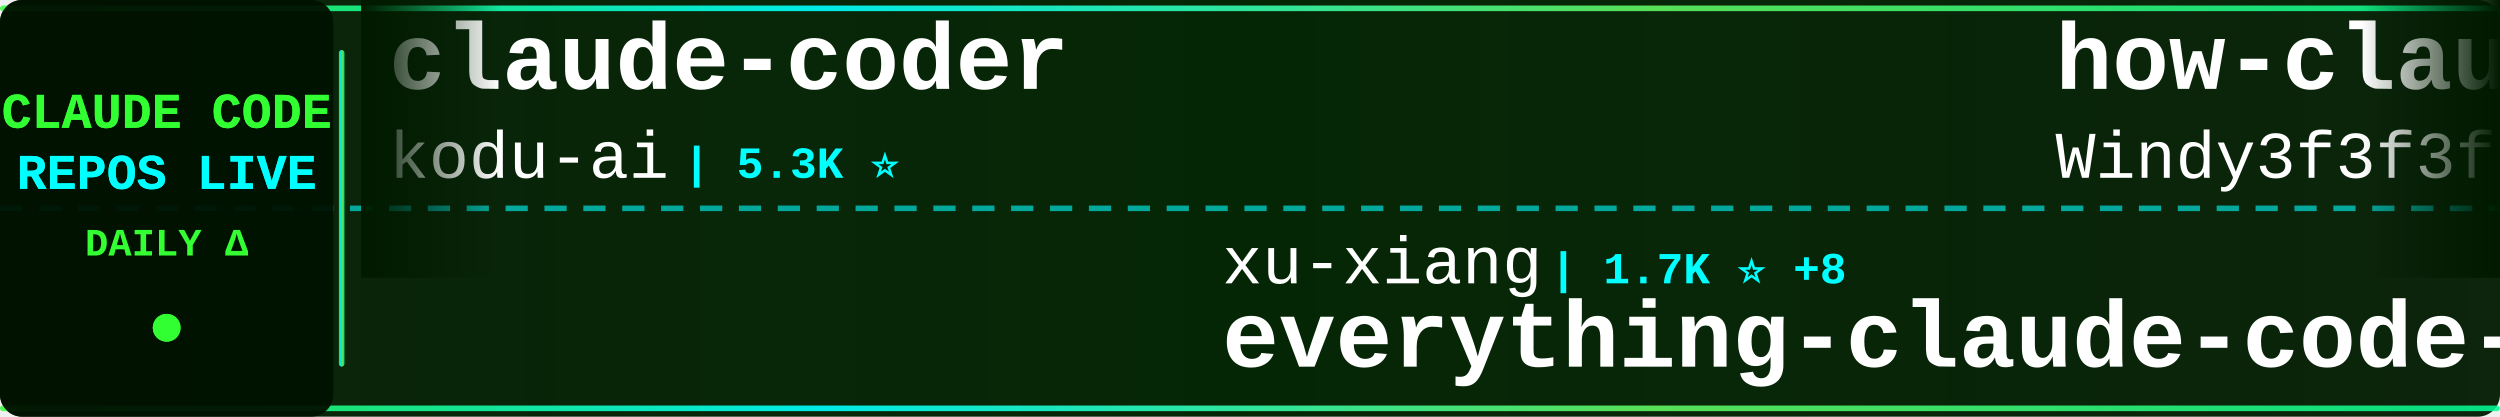
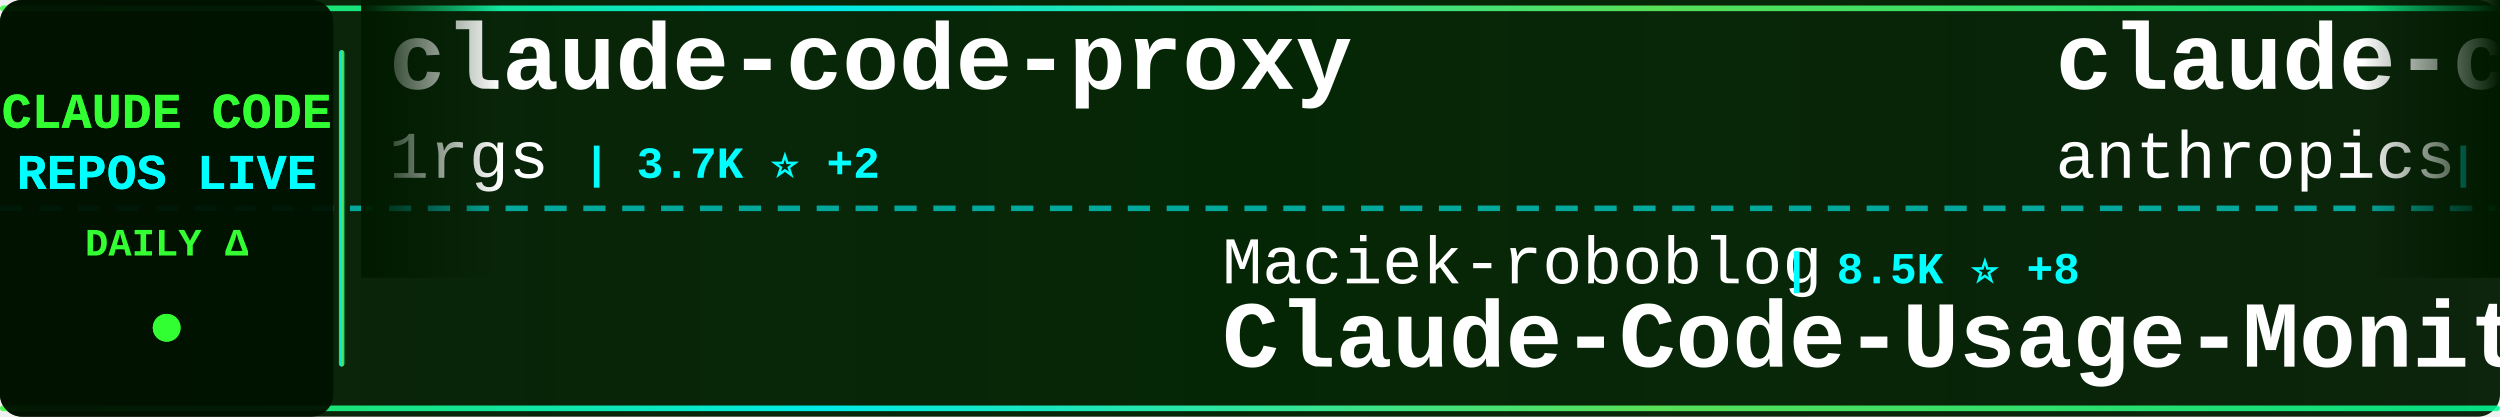
<svg xmlns="http://www.w3.org/2000/svg" width="900" height="150">
  <defs>
    <linearGradient id="tickerBg" x1="0%" y1="0%" x2="100%" y2="0%">
      <stop offset="0%" style="stop-color:#001a00;stop-opacity:0.95" />
      <stop offset="50%" style="stop-color:#002200;stop-opacity:0.98" />
      <stop offset="100%" style="stop-color:#001a00;stop-opacity:0.95" />
    </linearGradient>
    <linearGradient id="borderGrad" x1="0%" y1="0%" x2="100%" y2="0%">
      <stop offset="0%" style="stop-color:#33ff33;stop-opacity:0.85">
        <animate attributeName="stop-opacity" values="0.85;1;0.85" dur="2s" repeatCount="indefinite" />
      </stop>
      <stop offset="33%" style="stop-color:#00ffff;stop-opacity:0.9">
        <animate attributeName="stop-opacity" values="0.9;1;0.9" dur="2.2s" repeatCount="indefinite" />
      </stop>
      <stop offset="66%" style="stop-color:#66ff66;stop-opacity:0.85">
        <animate attributeName="stop-opacity" values="0.85;1;0.85" dur="1.8s" repeatCount="indefinite" />
      </stop>
      <stop offset="100%" style="stop-color:#00ff99;stop-opacity:0.85">
        <animate attributeName="stop-opacity" values="0.85;1;0.85" dur="2s" repeatCount="indefinite" />
      </stop>
    </linearGradient>
    <filter id="textGlow">
      <feGaussianBlur stdDeviation="0.1" result="coloredBlur" />
      <feMerge>
        <feMergeNode in="coloredBlur" />
        <feMergeNode in="SourceGraphic" />
      </feMerge>
    </filter>
    <filter id="metricGlow">
      <feGaussianBlur stdDeviation="0.2" result="coloredBlur" />
      <feMerge>
        <feMergeNode in="coloredBlur" />
        <feMergeNode in="SourceGraphic" />
      </feMerge>
    </filter>
    <linearGradient id="leftFade" x1="0%" y1="0%" x2="100%" y2="0%">
      <stop offset="0%" style="stop-color:#001a00;stop-opacity:1" />
      <stop offset="100%" style="stop-color:#001a00;stop-opacity:0" />
    </linearGradient>
    <linearGradient id="rightFade" x1="0%" y1="0%" x2="100%" y2="0%">
      <stop offset="0%" style="stop-color:#001a00;stop-opacity:0" />
      <stop offset="100%" style="stop-color:#001a00;stop-opacity:1" />
    </linearGradient>
  </defs>
  <rect width="900" height="150" fill="url(#tickerBg)" rx="8" />
  <rect x="0" y="2" width="900" height="2" fill="url(#borderGrad)" rx="1" />
  <rect x="0" y="146" width="900" height="2" fill="url(#borderGrad)" rx="1" />
  <line x1="0" y1="75" x2="900" y2="75" stroke="#00ffff" stroke-width="2" stroke-dasharray="8 6" opacity="0.6" />
  <rect x="0" y="0" width="120" height="150" fill="#001100" opacity="0.95" rx="8" />
  <text x="60" y="46" font-family="'Courier New', monospace" font-size="18" font-weight="bold" fill="#33ff33" text-anchor="middle" filter="url(#textGlow)">
    CLAUDE CODE
  </text>
  <text x="60" y="68" font-family="'Courier New', monospace" font-size="18" font-weight="bold" fill="#00ffff" text-anchor="middle" filter="url(#textGlow)">
    REPOS LIVE
  </text>
  <text x="60" y="92" font-family="'Courier New', monospace" font-size="14" font-weight="bold" fill="#33ff33" text-anchor="middle">
    DAILY Δ
  </text>
  <circle cx="60" cy="118" r="5" fill="#33ff33" filter="url(#metricGlow)">
    <animate attributeName="r" values="4;6;4" dur="1.5s" repeatCount="indefinite" />
    <animate attributeName="opacity" values="0.6;1;0.6" dur="1.5s" repeatCount="indefinite" />
  </circle>
  <rect x="122" y="18" width="2" height="114" fill="url(#borderGrad)" rx="1" />
  <clipPath id="tickerClip">
    <rect x="130" y="0" width="770" height="150" />
  </clipPath>
  <g clip-path="url(#tickerClip)">
    <g id="tickerItems">
      <animateTransform attributeName="transform" attributeType="XML" type="translate" from="0 0" to="-3000 0" dur="54s" repeatCount="indefinite" />
      <g transform="translate(0, 0)">
-         <text x="140" y="32" font-family="'Courier New', monospace" font-size="34" font-weight="bold" fill="#ffffff">claude-coder</text>
-         <text x="140" y="64" font-family="'Courier New', monospace" font-size="24" font-weight="normal" fill="#ffffff" opacity="1.0">kodu-ai</text>
-         <text x="246" y="64" font-family="'Courier New', monospace" font-size="16" font-weight="bold" fill="#00ffff"> | 5.3K ⭐</text>
+         <text x="140" y="32" font-family="'Courier New', monospace" font-size="34" font-weight="bold" fill="#ffffff">claude-code-proxy</text>
+         <text x="140" y="64" font-family="'Courier New', monospace" font-size="24" font-weight="normal" fill="#ffffff" opacity="1.0">1rgs</text>
+         <text x="210" y="64" font-family="'Courier New', monospace" font-size="16" font-weight="bold" fill="#00ffff"> | 3.7K ⭐ +2</text>
      </g>
      <g transform="translate(300, 0)">
-         <text x="140" y="102" font-family="'Courier New', monospace" font-size="24" font-weight="normal" fill="#ffffff" opacity="1.0">xu-xiang</text>
-         <text x="258" y="102" font-family="'Courier New', monospace" font-size="16" font-weight="bold" fill="#00ffff"> | 1.7K ⭐ +8</text>
-         <text x="140" y="132" font-family="'Courier New', monospace" font-size="34" font-weight="bold" fill="#ffffff">everything-claude-code-z...</text>
+         <text x="140" y="102" font-family="'Courier New', monospace" font-size="24" font-weight="normal" fill="#ffffff" opacity="1.0">Maciek-roboblog</text>
+         <text x="342" y="102" font-family="'Courier New', monospace" font-size="16" font-weight="bold" fill="#00ffff"> | 8.5K ⭐ +8</text>
+         <text x="140" y="132" font-family="'Courier New', monospace" font-size="34" font-weight="bold" fill="#ffffff">Claude-Code-Usage-Monito...</text>
      </g>
      <g transform="translate(600, 0)">
-         <text x="140" y="32" font-family="'Courier New', monospace" font-size="34" font-weight="bold" fill="#ffffff">how-claude-code-works</text>
-         <text x="140" y="64" font-family="'Courier New', monospace" font-size="24" font-weight="normal" fill="#ffffff" opacity="1.0">Windy3f3f3f3f</text>
-         <text x="318" y="64" font-family="'Courier New', monospace" font-size="16" font-weight="bold" fill="#00ffff"> | 3.2K ⭐ +13</text>
+         <text x="140" y="32" font-family="'Courier New', monospace" font-size="34" font-weight="bold" fill="#ffffff">claude-code-security-rev...</text>
+         <text x="140" y="64" font-family="'Courier New', monospace" font-size="24" font-weight="normal" fill="#ffffff" opacity="1.0">anthropics</text>
+         <text x="282" y="64" font-family="'Courier New', monospace" font-size="16" font-weight="bold" fill="#00ffff"> | 5.6K ⭐ +8</text>
      </g>
      <g transform="translate(900, 0)">
-         <text x="140" y="102" font-family="'Courier New', monospace" font-size="24" font-weight="normal" fill="#ffffff" opacity="1.0">affaan-m</text>
-         <text x="258" y="102" font-family="'Courier New', monospace" font-size="16" font-weight="bold" fill="#00ffff"> | 231.6K ⭐ +361</text>
-         <text x="140" y="132" font-family="'Courier New', monospace" font-size="34" font-weight="bold" fill="#ffffff">ECC</text>
+         <text x="140" y="102" font-family="'Courier New', monospace" font-size="24" font-weight="normal" fill="#ffffff" opacity="1.0">jqueryscript</text>
+         <text x="306" y="102" font-family="'Courier New', monospace" font-size="16" font-weight="bold" fill="#00ffff"> | 472 ⭐ +1</text>
+         <text x="140" y="132" font-family="'Courier New', monospace" font-size="34" font-weight="bold" fill="#ffffff">awesome-claude-code</text>
      </g>
      <g transform="translate(1200, 0)">
-         <text x="140" y="32" font-family="'Courier New', monospace" font-size="34" font-weight="bold" fill="#ffffff">ClaudeCodeAgents</text>
-         <text x="140" y="64" font-family="'Courier New', monospace" font-size="24" font-weight="normal" fill="#ffffff" opacity="1.0">darcyegb</text>
-         <text x="258" y="64" font-family="'Courier New', monospace" font-size="16" font-weight="bold" fill="#00ffff"> | 748 ⭐</text>
+         <text x="140" y="32" font-family="'Courier New', monospace" font-size="34" font-weight="bold" fill="#ffffff">Claude-Code-Source-Study</text>
+         <text x="140" y="64" font-family="'Courier New', monospace" font-size="24" font-weight="normal" fill="#ffffff" opacity="1.0">luyao618</text>
+         <text x="258" y="64" font-family="'Courier New', monospace" font-size="16" font-weight="bold" fill="#00ffff"> | 1.6K ⭐ +2</text>
      </g>
      <g transform="translate(1500, 0)">
-         <text x="140" y="102" font-family="'Courier New', monospace" font-size="24" font-weight="normal" fill="#ffffff" opacity="1.0">alejandrobalderas</text>
-         <text x="366" y="102" font-family="'Courier New', monospace" font-size="16" font-weight="bold" fill="#00ffff"> | 2.7K ⭐ +1</text>
-         <text x="140" y="132" font-family="'Courier New', monospace" font-size="34" font-weight="bold" fill="#ffffff">claude-code-from-source</text>
+         <text x="140" y="102" font-family="'Courier New', monospace" font-size="24" font-weight="normal" fill="#ffffff" opacity="1.0">anthropics</text>
+         <text x="282" y="102" font-family="'Courier New', monospace" font-size="16" font-weight="bold" fill="#00ffff"> | 163.1K ⭐ +257</text>
+         <text x="140" y="132" font-family="'Courier New', monospace" font-size="34" font-weight="bold" fill="#ffffff">skills</text>
      </g>
      <g transform="translate(1800, 0)">
-         <text x="140" y="32" font-family="'Courier New', monospace" font-size="34" font-weight="bold" fill="#ffffff">claude-code-plugins-plus...</text>
-         <text x="140" y="64" font-family="'Courier New', monospace" font-size="24" font-weight="normal" fill="#ffffff" opacity="1.0">jeremylongshore</text>
-         <text x="342" y="64" font-family="'Courier New', monospace" font-size="16" font-weight="bold" fill="#00ffff"> | 2.5K ⭐ +5</text>
+         <text x="140" y="32" font-family="'Courier New', monospace" font-size="34" font-weight="bold" fill="#ffffff">claude_codex_bridge</text>
+         <text x="140" y="64" font-family="'Courier New', monospace" font-size="24" font-weight="normal" fill="#ffffff" opacity="1.0">SeemSeam</text>
+         <text x="258" y="64" font-family="'Courier New', monospace" font-size="16" font-weight="bold" fill="#00ffff"> | 3.3K ⭐ +8</text>
      </g>
      <g transform="translate(2100, 0)">
-         <text x="140" y="102" font-family="'Courier New', monospace" font-size="24" font-weight="normal" fill="#ffffff" opacity="1.0">pengchengneo</text>
-         <text x="306" y="102" font-family="'Courier New', monospace" font-size="16" font-weight="bold" fill="#00ffff"> | 1.7K ⭐ +3</text>
-         <text x="140" y="132" font-family="'Courier New', monospace" font-size="34" font-weight="bold" fill="#ffffff">Claude-Code</text>
+         <text x="140" y="102" font-family="'Courier New', monospace" font-size="24" font-weight="normal" fill="#ffffff" opacity="1.0">repowise-dev</text>
+         <text x="306" y="102" font-family="'Courier New', monospace" font-size="16" font-weight="bold" fill="#00ffff"> | 1.2K ⭐</text>
+         <text x="140" y="132" font-family="'Courier New', monospace" font-size="34" font-weight="bold" fill="#ffffff">claude-code-prompts</text>
      </g>
      <g transform="translate(2400, 0)">
-         <text x="140" y="32" font-family="'Courier New', monospace" font-size="34" font-weight="bold" fill="#ffffff">claude-code-pm-course</text>
-         <text x="140" y="64" font-family="'Courier New', monospace" font-size="24" font-weight="normal" fill="#ffffff" opacity="1.0">carlvellotti</text>
-         <text x="306" y="64" font-family="'Courier New', monospace" font-size="16" font-weight="bold" fill="#00ffff"> | 2.1K ⭐ +1</text>
+         <text x="140" y="32" font-family="'Courier New', monospace" font-size="34" font-weight="bold" fill="#ffffff">edmunds-claude-code</text>
+         <text x="140" y="64" font-family="'Courier New', monospace" font-size="24" font-weight="normal" fill="#ffffff" opacity="1.0">edmund-io</text>
+         <text x="270" y="64" font-family="'Courier New', monospace" font-size="16" font-weight="bold" fill="#00ffff"> | 1.5K ⭐</text>
      </g>
      <g transform="translate(2700, 0)">
-         <text x="140" y="102" font-family="'Courier New', monospace" font-size="24" font-weight="normal" fill="#ffffff" opacity="1.0">ding113</text>
-         <text x="246" y="102" font-family="'Courier New', monospace" font-size="16" font-weight="bold" fill="#00ffff"> | 3.3K ⭐ +6</text>
-         <text x="140" y="132" font-family="'Courier New', monospace" font-size="34" font-weight="bold" fill="#ffffff">claude-code-hub</text>
+         <text x="140" y="102" font-family="'Courier New', monospace" font-size="24" font-weight="normal" fill="#ffffff" opacity="1.0">shareAI-lab</text>
+         <text x="294" y="102" font-family="'Courier New', monospace" font-size="16" font-weight="bold" fill="#00ffff"> | 71.8K ⭐ +166</text>
+         <text x="140" y="132" font-family="'Courier New', monospace" font-size="34" font-weight="bold" fill="#ffffff">learn-claude-code</text>
      </g>
      <g transform="translate(3000, 0)">
-         <text x="140" y="32" font-family="'Courier New', monospace" font-size="34" font-weight="bold" fill="#ffffff">claude-coder</text>
-         <text x="140" y="64" font-family="'Courier New', monospace" font-size="24" font-weight="normal" fill="#ffffff" opacity="1.0">kodu-ai</text>
-         <text x="246" y="64" font-family="'Courier New', monospace" font-size="16" font-weight="bold" fill="#00ffff"> | 5.3K ⭐</text>
+         <text x="140" y="32" font-family="'Courier New', monospace" font-size="34" font-weight="bold" fill="#ffffff">claude-code-proxy</text>
+         <text x="140" y="64" font-family="'Courier New', monospace" font-size="24" font-weight="normal" fill="#ffffff" opacity="1.0">1rgs</text>
+         <text x="210" y="64" font-family="'Courier New', monospace" font-size="16" font-weight="bold" fill="#00ffff"> | 3.7K ⭐ +2</text>
      </g>
      <g transform="translate(3300, 0)">
-         <text x="140" y="102" font-family="'Courier New', monospace" font-size="24" font-weight="normal" fill="#ffffff" opacity="1.0">xu-xiang</text>
-         <text x="258" y="102" font-family="'Courier New', monospace" font-size="16" font-weight="bold" fill="#00ffff"> | 1.7K ⭐ +8</text>
-         <text x="140" y="132" font-family="'Courier New', monospace" font-size="34" font-weight="bold" fill="#ffffff">everything-claude-code-z...</text>
+         <text x="140" y="102" font-family="'Courier New', monospace" font-size="24" font-weight="normal" fill="#ffffff" opacity="1.0">Maciek-roboblog</text>
+         <text x="342" y="102" font-family="'Courier New', monospace" font-size="16" font-weight="bold" fill="#00ffff"> | 8.5K ⭐ +8</text>
+         <text x="140" y="132" font-family="'Courier New', monospace" font-size="34" font-weight="bold" fill="#ffffff">Claude-Code-Usage-Monito...</text>
      </g>
      <g transform="translate(3600, 0)">
-         <text x="140" y="32" font-family="'Courier New', monospace" font-size="34" font-weight="bold" fill="#ffffff">how-claude-code-works</text>
-         <text x="140" y="64" font-family="'Courier New', monospace" font-size="24" font-weight="normal" fill="#ffffff" opacity="1.0">Windy3f3f3f3f</text>
-         <text x="318" y="64" font-family="'Courier New', monospace" font-size="16" font-weight="bold" fill="#00ffff"> | 3.2K ⭐ +13</text>
+         <text x="140" y="32" font-family="'Courier New', monospace" font-size="34" font-weight="bold" fill="#ffffff">claude-code-security-rev...</text>
+         <text x="140" y="64" font-family="'Courier New', monospace" font-size="24" font-weight="normal" fill="#ffffff" opacity="1.0">anthropics</text>
+         <text x="282" y="64" font-family="'Courier New', monospace" font-size="16" font-weight="bold" fill="#00ffff"> | 5.6K ⭐ +8</text>
      </g>
      <g transform="translate(3900, 0)">
-         <text x="140" y="102" font-family="'Courier New', monospace" font-size="24" font-weight="normal" fill="#ffffff" opacity="1.0">affaan-m</text>
-         <text x="258" y="102" font-family="'Courier New', monospace" font-size="16" font-weight="bold" fill="#00ffff"> | 231.6K ⭐ +361</text>
-         <text x="140" y="132" font-family="'Courier New', monospace" font-size="34" font-weight="bold" fill="#ffffff">ECC</text>
+         <text x="140" y="102" font-family="'Courier New', monospace" font-size="24" font-weight="normal" fill="#ffffff" opacity="1.0">jqueryscript</text>
+         <text x="306" y="102" font-family="'Courier New', monospace" font-size="16" font-weight="bold" fill="#00ffff"> | 472 ⭐ +1</text>
+         <text x="140" y="132" font-family="'Courier New', monospace" font-size="34" font-weight="bold" fill="#ffffff">awesome-claude-code</text>
      </g>
    </g>
  </g>
  <rect x="130" y="0" width="50" height="100" fill="url(#leftFade)" />
  <rect x="850" y="0" width="50" height="100" fill="url(#rightFade)" />
</svg>
